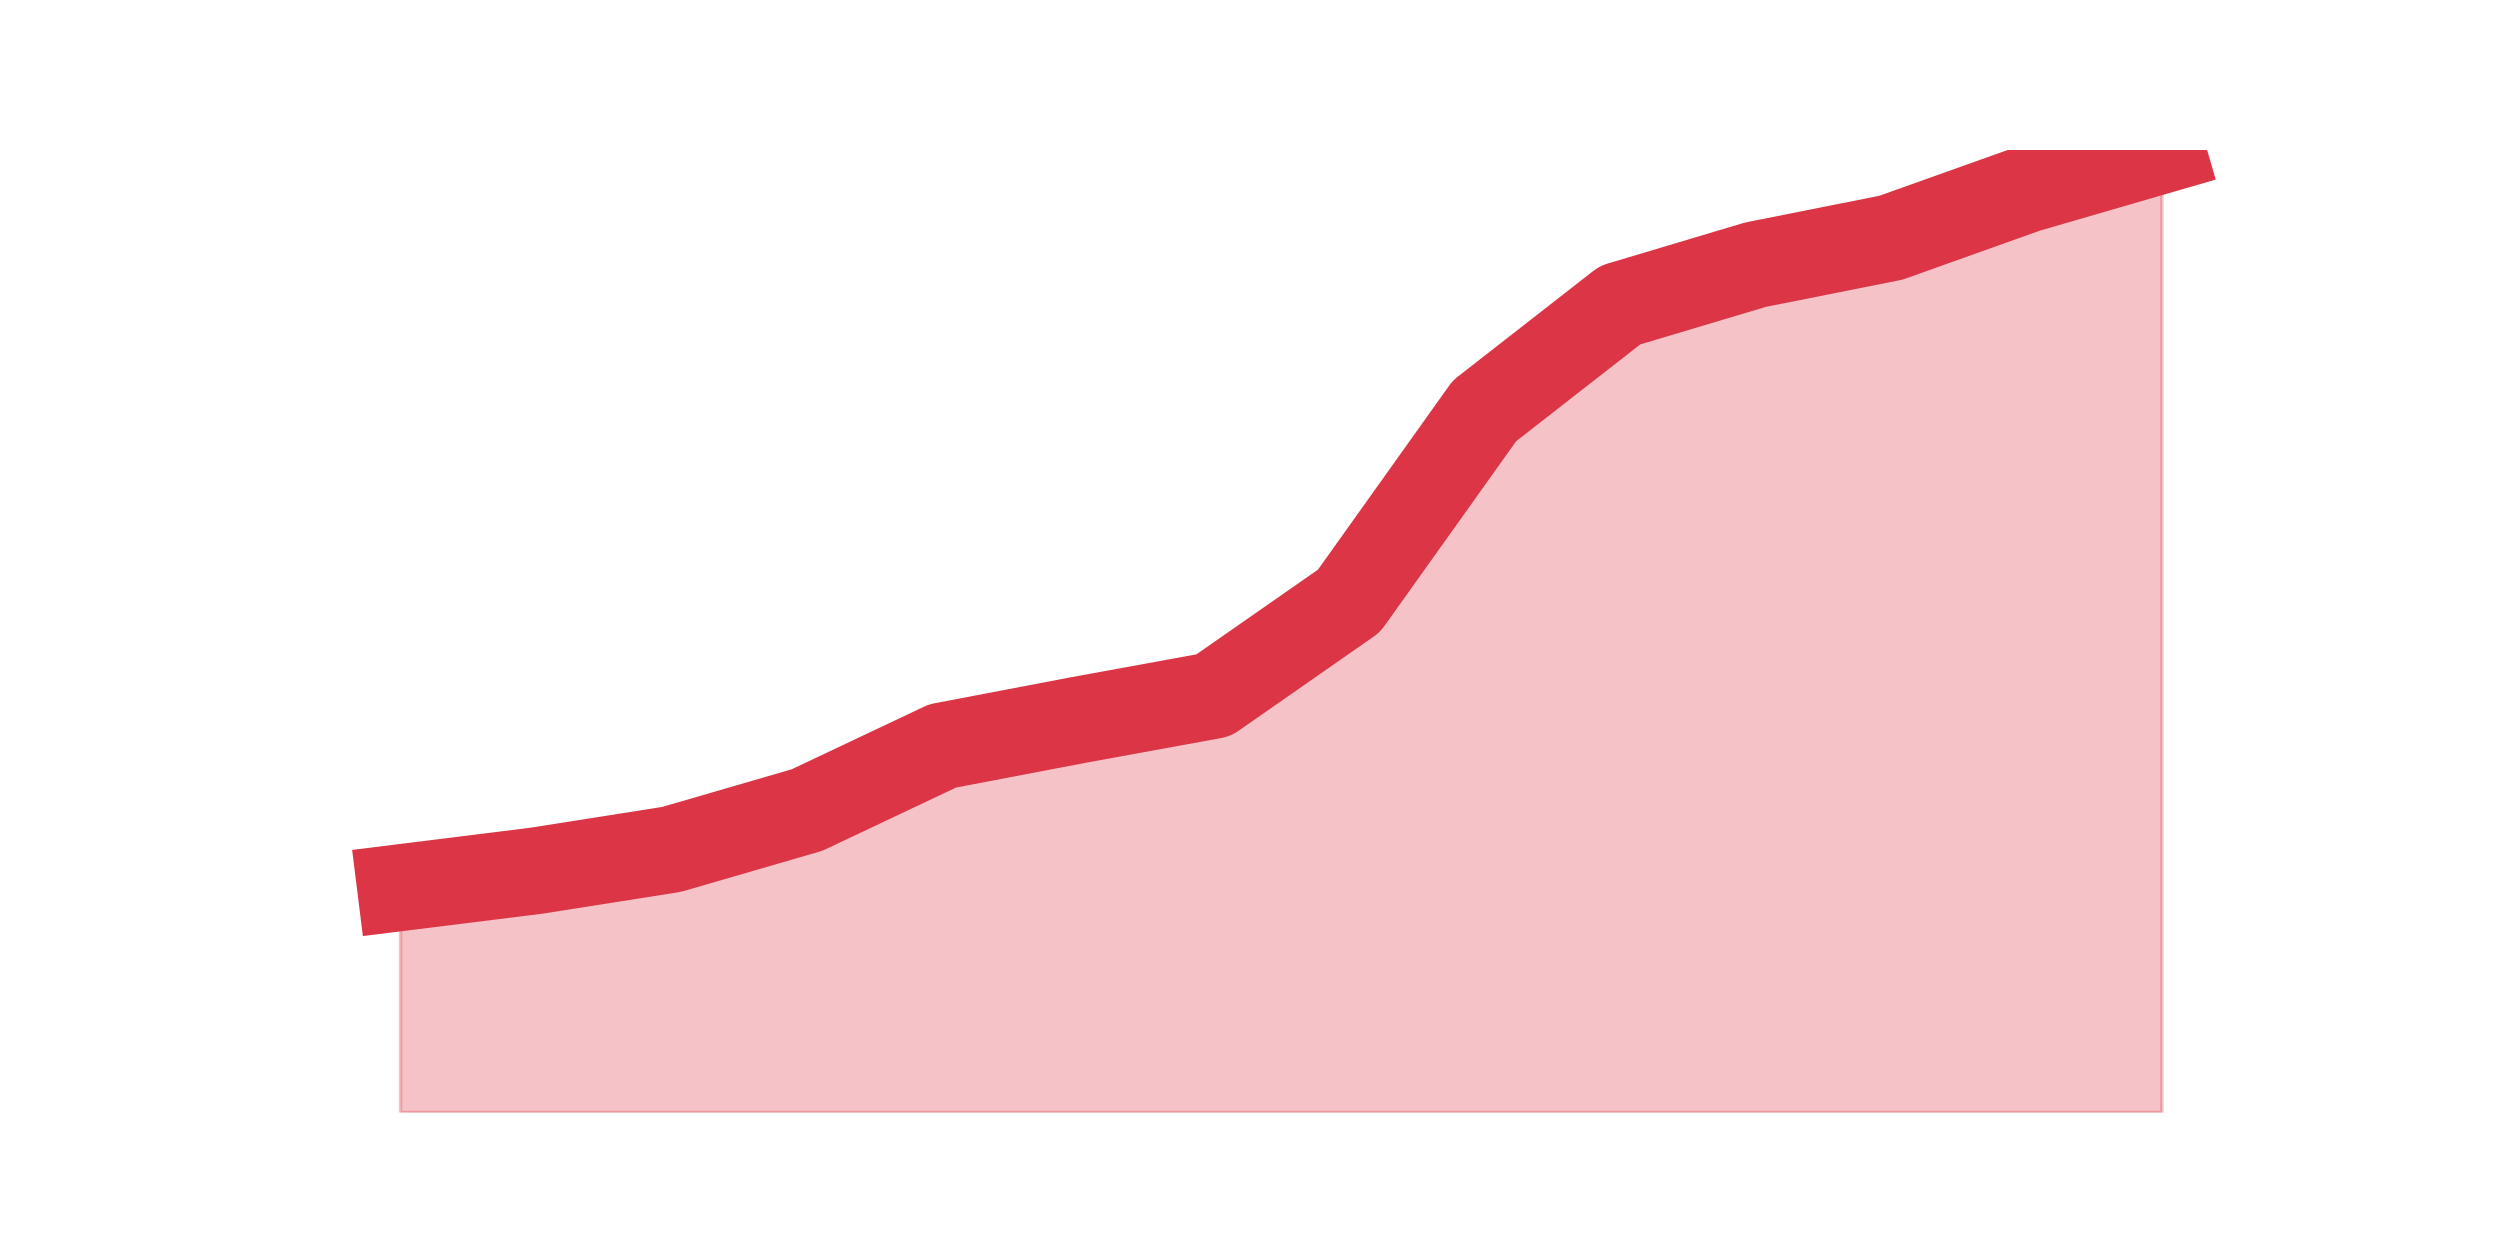
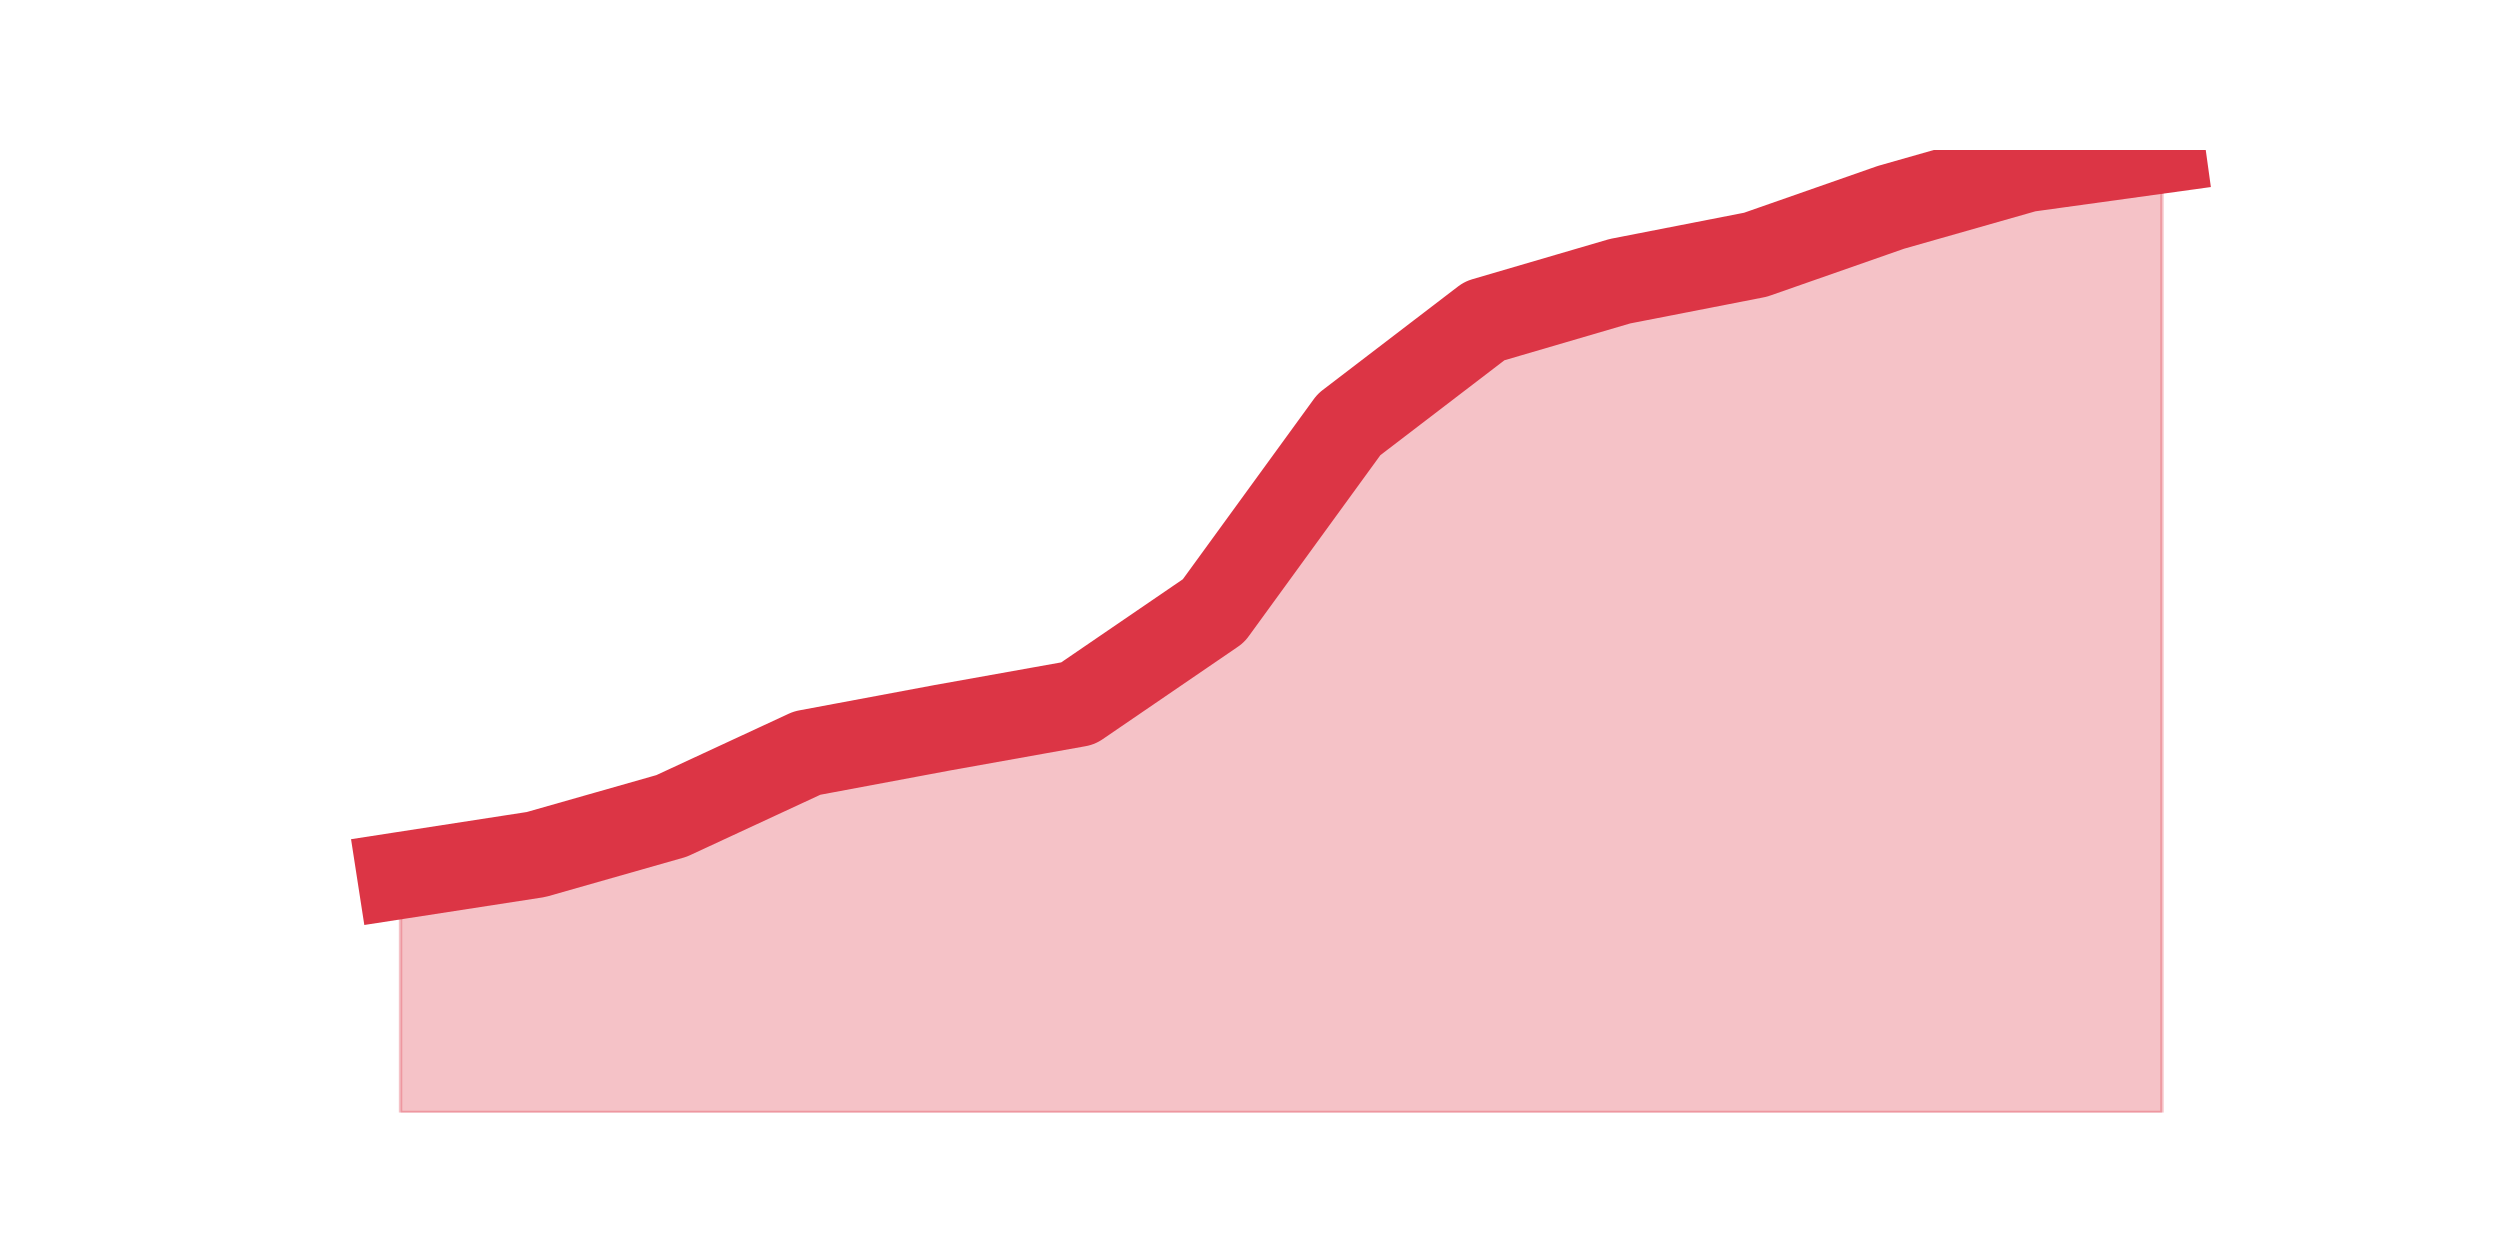
<svg xmlns="http://www.w3.org/2000/svg" xmlns:xlink="http://www.w3.org/1999/xlink" height="360pt" version="1.1" viewBox="0 0 720 360" width="720pt">
  <defs>
    <style type="text/css">*{stroke-linecap:butt;stroke-linejoin:round;}</style>
  </defs>
  <g id="figure_1">
    <g id="patch_1">
      <path d="M 0 360  L 720 360  L 720 0  L 0 0  z " style="fill:none;" />
    </g>
    <g id="axes_1">
      <g id="matplotlib.axis_1" />
      <g id="matplotlib.axis_2" />
      <g id="PolyCollection_1">
        <defs>
-           <path d="M 115.364 -104.366  L 115.364 -39.6  L 154.385 -39.6  L 193.406 -39.6  L 232.427 -39.6  L 271.448 -39.6  L 310.469 -39.6  L 349.49 -39.6  L 388.51 -39.6  L 427.531 -39.6  L 466.552 -39.6  L 505.573 -39.6  L 544.594 -39.6  L 583.615 -39.6  L 622.636 -39.6  L 622.636 -316.8  L 622.636 -316.8  L 583.615 -305.466  L 544.594 -291.541  L 505.573 -283.769  L 466.552 -272.111  L 427.531 -241.671  L 388.51 -186.943  L 349.49 -159.742  L 310.469 -152.617  L 271.448 -145.169  L 232.427 -126.711  L 193.406 -115.377  L 154.385 -109.224  L 115.364 -104.366  z " id="m1334cdc432" style="stroke:#dc3545;stroke-opacity:0.3;" />
+           <path d="M 115.364 -107.868  L 115.364 -39.6  L 154.385 -39.6  L 193.406 -39.6  L 232.427 -39.6  L 271.448 -39.6  L 310.469 -39.6  L 349.49 -39.6  L 388.51 -39.6  L 427.531 -39.6  L 466.552 -39.6  L 505.573 -39.6  L 544.594 -39.6  L 583.615 -39.6  L 622.636 -39.6  L 622.636 -316.8  L 622.636 -316.8  L 583.615 -311.402  L 544.594 -300.289  L 505.573 -286.635  L 466.552 -279.014  L 427.531 -267.584  L 388.51 -237.736  L 349.49 -184.074  L 310.469 -157.402  L 271.448 -150.416  L 232.427 -143.113  L 193.406 -125.014  L 154.385 -113.901  L 115.364 -107.868  z " id="m404b1aed73" style="stroke:#dc3545;stroke-opacity:0.3;" />
        </defs>
-         <g clip-path="url(#p92cf9ce3dc)">
-           <use style="fill:#dc3545;fill-opacity:0.3;stroke:#dc3545;stroke-opacity:0.3;" x="0" xlink:href="#m1334cdc432" y="360" />
+         <g clip-path="url(#p3e49a17661)">
+           <use style="fill:#dc3545;fill-opacity:0.3;stroke:#dc3545;stroke-opacity:0.3;" x="0" xlink:href="#m404b1aed73" y="360" />
        </g>
      </g>
      <g id="line2d_1">
-         <path clip-path="url(#p92cf9ce3dc)" d="M 115.364 255.634  L 154.385 250.776  L 193.406 244.623  L 232.427 233.289  L 271.448 214.831  L 310.469 207.383  L 349.49 200.258  L 388.51 173.057  L 427.531 118.329  L 466.552 87.889  L 505.573 76.231  L 544.594 68.459  L 583.615 54.534  L 622.636 43.2  " style="fill:none;stroke:#dc3545;stroke-linecap:square;stroke-width:25;" />
+         <path clip-path="url(#p3e49a17661)" d="M 115.364 252.132  L 154.385 246.099  L 193.406 234.986  L 232.427 216.887  L 271.448 209.584  L 310.469 202.598  L 349.49 175.926  L 388.51 122.264  L 427.531 92.416  L 466.552 80.986  L 505.573 73.365  L 544.594 59.711  L 583.615 48.598  L 622.636 43.2  " style="fill:none;stroke:#dc3545;stroke-linecap:square;stroke-width:25;" />
      </g>
    </g>
  </g>
  <defs>
-     <clipPath id="p92cf9ce3dc">
+     <clipPath id="p3e49a17661">
      <rect height="277.2" width="558" x="90" y="43.2" />
    </clipPath>
  </defs>
</svg>
